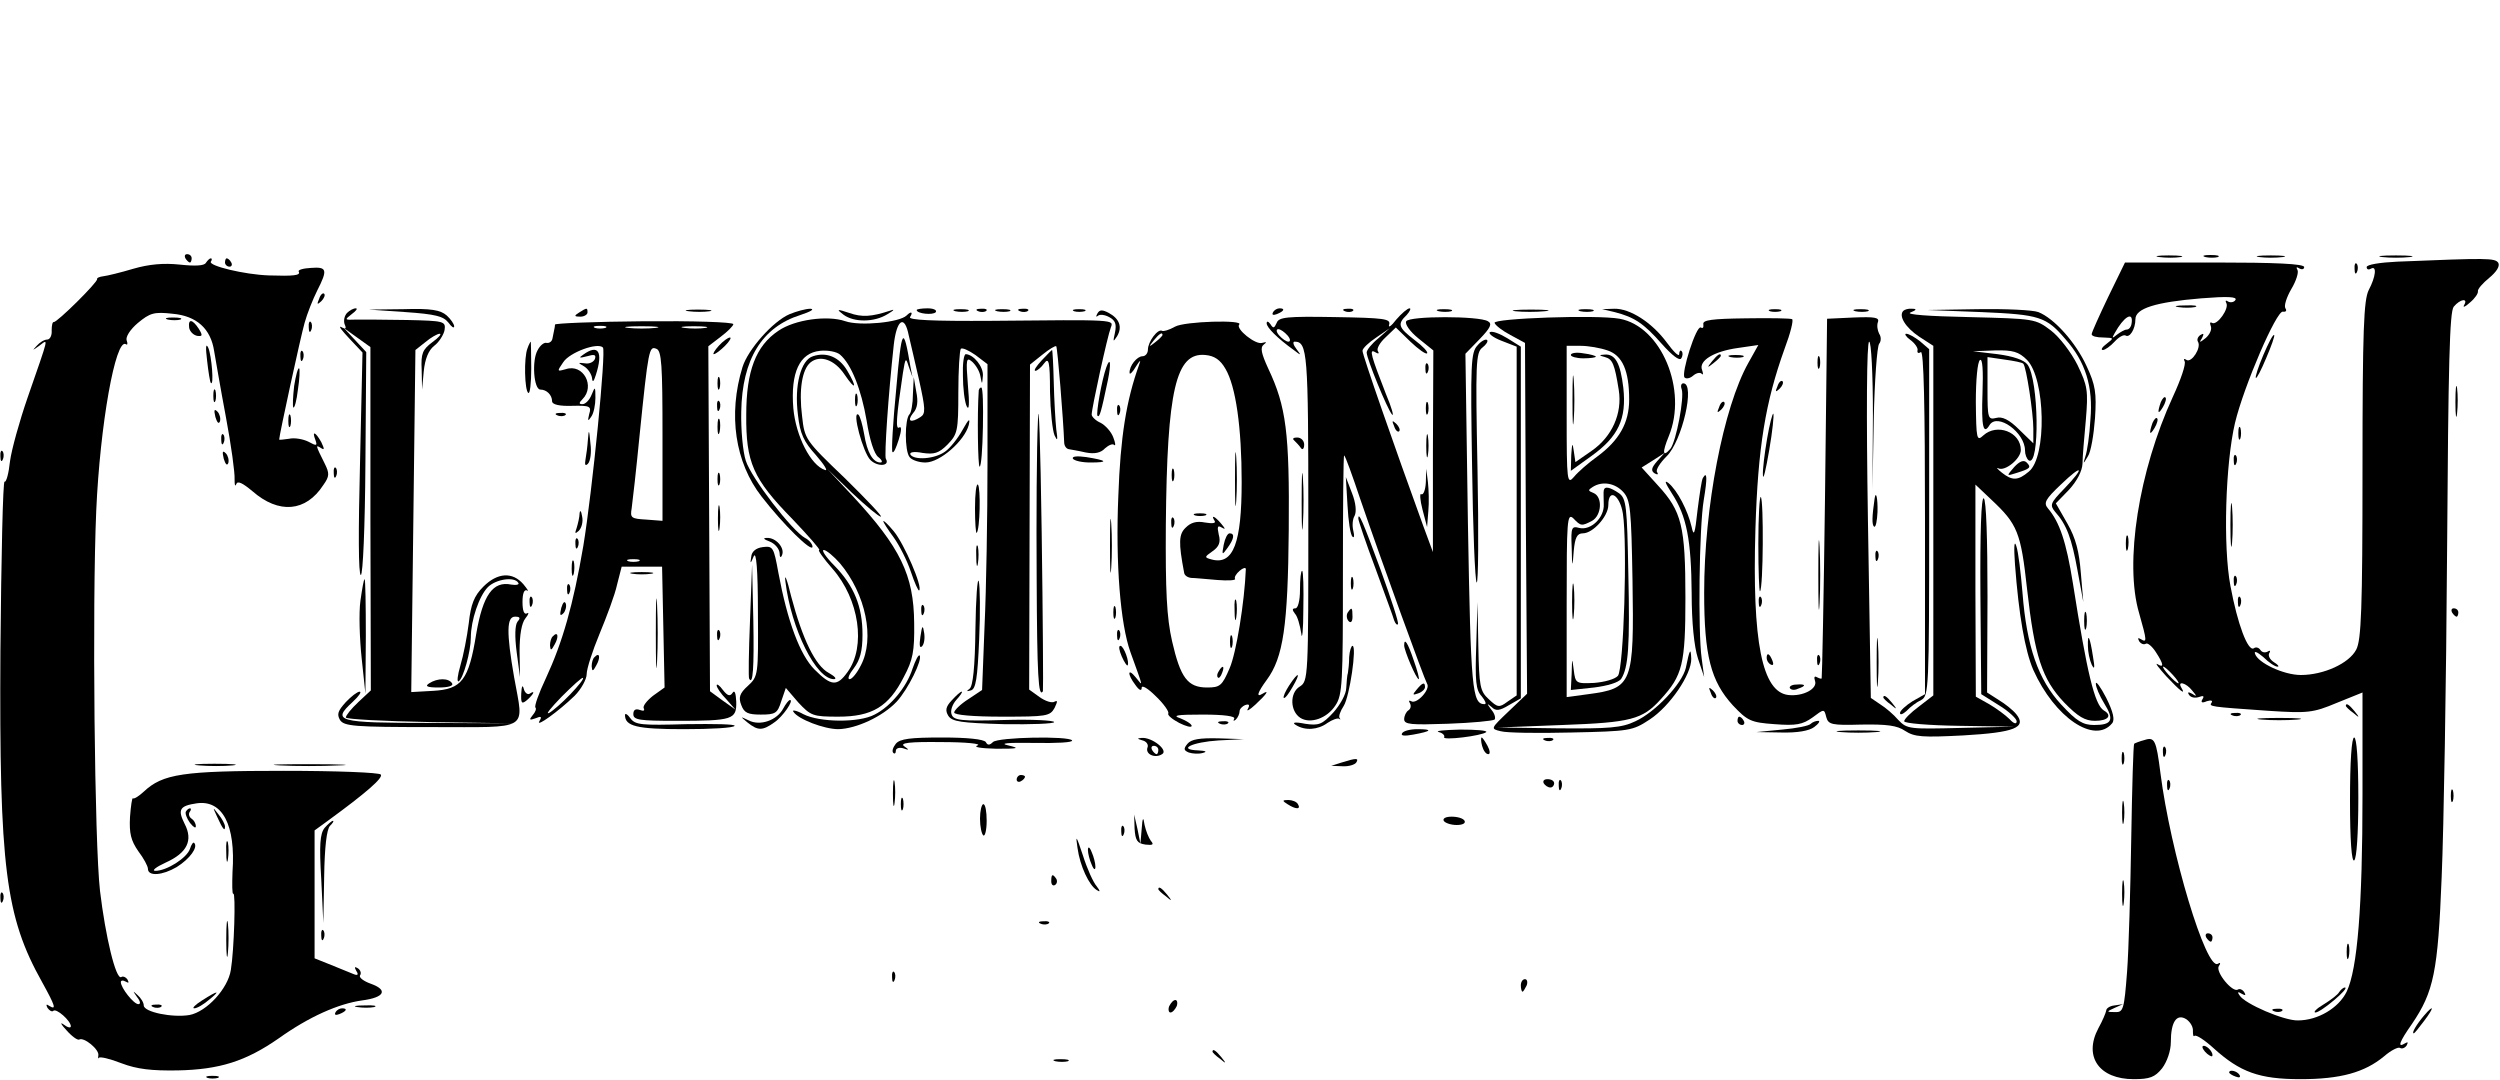
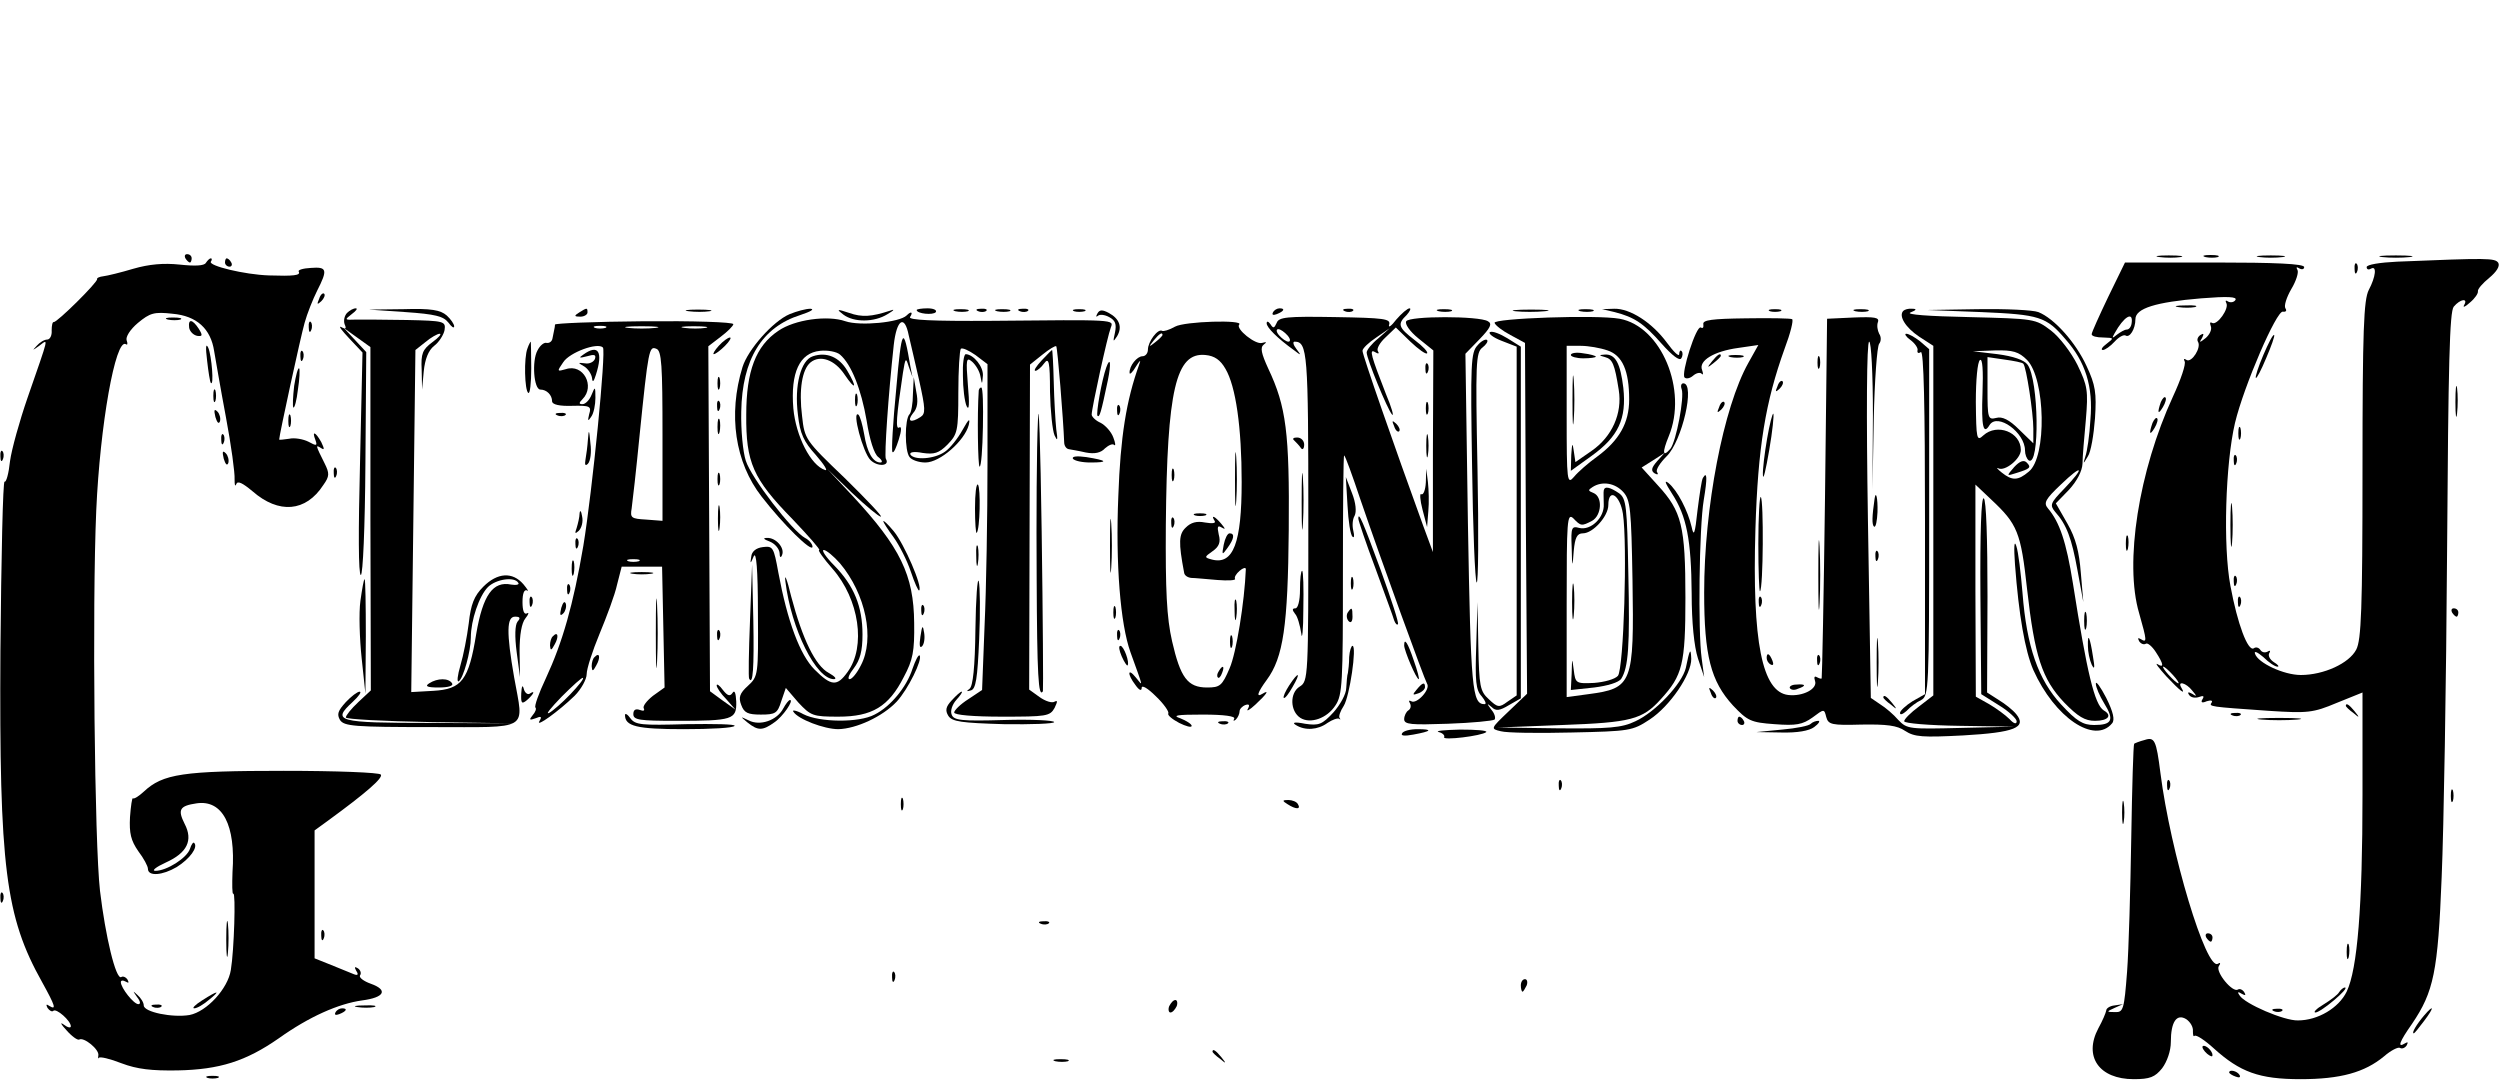
<svg xmlns="http://www.w3.org/2000/svg" version="1.0" width="600pt" height="259pt" viewBox="0 0 600 259" preserveAspectRatio="xMidYMid meet">
  <g transform="translate(0,259) scale(0.1,-0.1)" fill="#000000" stroke="none">
    <path d="M445 1970 c3 -5 8 -10 11 -10 2 0 4 5 4 10 0 6 -5 10 -11 10 -5 0 -7 -4 -4 -10z" />
    <path d="M5183 1973 c15 -2 37 -2 50 0 12 2 0 4 -28 4 -27 0 -38 -2 -22 -4z" />
    <path d="M5293 1973 c9 -2 23 -2 30 0 6 3 -1 5 -18 5 -16 0 -22 -2 -12 -5z" />
    <path d="M5423 1973 c15 -2 39 -2 55 0 15 2 2 4 -28 4 -30 0 -43 -2 -27 -4z" />
    <path d="M5718 1973 c17 -2 47 -2 65 0 17 2 3 4 -33 4 -36 0 -50 -2 -32 -4z" />
    <path d="M494 1959 c-4 -7 -26 -8 -63 -4 -38 4 -73 1 -111 -10 -30 -9 -63 -17 -72 -18 -9 -1 -16 -4 -15 -7 2 -7 -96 -104 -104 -103 -3 1 -5 -8 -5 -20 1 -12 -4 -22 -11 -22 -7 0 -18 -7 -25 -15 -11 -12 -11 -12 6 0 23 17 25 28 -28 -125 -19 -55 -38 -123 -42 -152 -3 -29 -9 -51 -13 -49 -4 3 -8 -181 -10 -407 -3 -518 12 -637 100 -794 32 -58 35 -68 17 -57 -7 5 -8 3 -4 -5 5 -7 11 -10 14 -7 7 7 42 -24 42 -37 0 -5 -8 -3 -17 4 -10 7 -7 1 6 -13 13 -15 27 -25 31 -23 11 7 49 -24 46 -38 -1 -6 -1 -9 1 -6 2 4 27 -2 55 -13 37 -14 72 -18 134 -17 101 2 164 22 243 77 73 52 143 83 200 91 54 7 63 25 21 40 -17 6 -29 15 -26 20 4 5 1 13 -5 17 -8 5 -9 3 -4 -6 6 -9 4 -12 -6 -8 -8 3 -32 13 -54 22 l-40 16 0 154 0 153 33 24 c89 65 132 102 126 110 -3 5 -107 9 -233 9 -242 0 -290 -7 -336 -50 -12 -11 -23 -18 -26 -16 -2 2 -5 -18 -7 -45 -2 -39 2 -56 20 -82 13 -17 23 -36 23 -42 0 -19 35 -16 69 4 32 20 52 48 42 58 -2 3 -7 -4 -10 -14 -7 -22 -56 -53 -83 -53 -10 0 1 9 25 20 51 23 66 53 45 93 -17 34 -12 43 29 49 62 9 94 -52 86 -165 -1 -30 -1 -54 2 -52 6 4 2 -135 -6 -183 -7 -45 -58 -100 -99 -108 -41 -7 -110 7 -110 23 0 7 -7 18 -15 25 -12 11 -12 11 -1 -5 8 -10 9 -17 3 -17 -11 0 -42 39 -42 53 0 4 5 5 12 1 7 -4 8 -3 4 5 -4 6 -11 9 -15 6 -13 -7 -38 98 -51 207 -13 113 -19 682 -9 913 9 204 46 414 71 399 4 -3 5 1 2 9 -3 8 8 26 27 42 29 24 39 27 83 22 58 -5 92 -36 100 -90 3 -17 15 -88 28 -157 13 -69 22 -136 21 -150 0 -14 1 -19 4 -12 3 9 15 3 39 -17 63 -55 128 -50 170 15 15 21 15 28 3 52 -22 44 -22 45 -9 37 9 -6 9 -3 1 14 -14 25 -23 28 -14 5 5 -14 3 -15 -17 -4 -12 6 -33 10 -46 7 -13 -2 -24 -3 -24 -2 0 10 52 249 61 280 6 22 20 57 30 77 26 51 24 58 -15 55 -19 -1 -32 -5 -29 -9 5 -9 -12 -11 -72 -9 -58 2 -145 23 -139 33 3 4 3 8 0 8 -3 0 -8 -5 -12 -11z" />
    <path d="M540 1960 c0 -5 5 -10 11 -10 5 0 7 5 4 10 -3 6 -8 10 -11 10 -2 0 -4 -4 -4 -10z" />
    <path d="M5753 1962 c-41 -2 -73 -7 -73 -13 0 -6 5 -7 10 -4 15 9 12 -19 -5 -51 -12 -24 -15 -94 -15 -432 0 -334 -3 -408 -15 -431 -17 -33 -78 -61 -133 -61 -41 0 -103 29 -110 51 -3 8 6 4 20 -8 13 -13 28 -23 34 -23 5 0 1 5 -9 11 -9 6 -14 15 -11 21 4 6 2 8 -4 4 -6 -3 -13 -2 -17 4 -4 6 -11 8 -16 4 -14 -8 -39 58 -56 150 -18 95 -12 293 11 391 21 88 100 271 115 267 7 -1 10 2 6 8 -4 6 3 27 14 46 12 20 18 40 15 46 -4 7 -2 8 4 4 7 -4 12 -2 12 3 0 8 -70 11 -215 11 l-215 0 -40 -82 c-22 -46 -40 -86 -40 -90 0 -5 12 -8 28 -8 26 -1 26 -1 8 -15 -11 -8 -15 -15 -9 -15 5 0 18 9 28 20 10 11 21 17 26 15 10 -7 24 15 24 39 0 26 49 41 158 50 63 5 87 4 82 -4 -3 -5 -11 -7 -17 -4 -6 4 -8 3 -5 -3 8 -13 -22 -55 -34 -48 -5 3 -6 0 -3 -8 3 -8 -3 -20 -12 -28 -15 -12 -17 -12 -9 0 5 10 4 12 -4 7 -6 -4 -9 -11 -6 -16 9 -14 -15 -51 -27 -44 -6 4 -8 3 -5 -3 4 -6 -9 -44 -28 -85 -82 -178 -117 -399 -81 -520 19 -67 19 -71 4 -62 -7 4 -8 3 -4 -5 4 -6 11 -9 16 -6 4 3 15 -6 24 -20 19 -29 20 -39 4 -29 -7 4 3 -9 21 -29 34 -36 48 -47 36 -27 -10 17 12 11 26 -7 12 -14 12 -16 0 -8 -9 5 -12 4 -7 -3 4 -6 14 -8 23 -5 11 4 14 3 9 -5 -5 -8 -1 -10 10 -5 10 3 15 2 12 -3 -7 -10 -6 -10 137 -20 93 -6 106 -5 163 19 l62 25 0 -245 c0 -268 -12 -419 -38 -473 -19 -39 -69 -69 -117 -69 -33 -1 -128 40 -140 60 -6 8 -4 10 5 4 9 -5 11 -4 6 4 -4 6 -11 9 -15 6 -13 -8 -54 42 -46 56 5 7 4 10 -2 6 -28 -18 -114 268 -138 458 -10 79 -14 87 -38 79 -12 -3 -24 -8 -25 -9 -2 -2 -5 -104 -7 -227 -2 -123 -6 -267 -10 -320 -7 -91 -9 -98 -29 -97 -21 0 -21 1 -1 10 l20 9 -20 -3 c-11 -1 -20 -7 -20 -12 -1 -6 -9 -25 -19 -43 -36 -68 2 -122 85 -122 39 0 51 5 68 26 12 16 21 42 21 63 0 49 14 69 37 55 10 -7 17 -19 16 -29 0 -9 1 -14 4 -11 4 3 24 -10 46 -30 63 -57 109 -74 208 -74 96 0 154 16 201 55 16 14 34 23 38 20 5 -3 12 0 16 6 4 8 3 9 -4 5 -19 -12 -14 3 17 47 52 77 62 124 71 352 5 116 11 467 13 782 3 451 6 575 16 587 16 19 35 21 25 4 -4 -7 2 -5 14 6 12 10 20 22 19 27 -1 5 11 19 27 32 18 15 26 28 22 36 -8 12 -25 12 -243 3z m-637 -147 c-1 -9 -6 -16 -12 -16 -5 0 -15 -6 -23 -12 -12 -10 -13 -9 -6 3 22 40 45 54 41 25z m99 -845 c10 -11 16 -20 13 -20 -3 0 -13 9 -23 20 -10 11 -16 20 -13 20 3 0 13 -9 23 -20z" />
    <path d="M5651 1944 c0 -11 3 -14 6 -6 3 7 2 16 -1 19 -3 4 -6 -2 -5 -13z" />
    <path d="M766 1873 c-6 -14 -5 -15 5 -6 7 7 10 15 7 18 -3 3 -9 -2 -12 -12z" />
    <path d="M5228 1853 c12 -2 30 -2 40 0 9 3 -1 5 -23 4 -22 0 -30 -2 -17 -4z" />
    <path d="M833 1839 c-6 -6 -9 -18 -6 -27 5 -11 3 -13 -8 -7 -8 4 1 -8 19 -27 l32 -34 -6 -267 c-4 -159 -4 -267 2 -267 5 0 10 114 11 268 l2 267 -27 29 -27 29 32 -23 32 -23 0 -412 1 -412 -30 -28 c-17 -16 -30 -32 -30 -37 0 -4 91 -9 203 -11 l202 -3 -204 1 c-222 0 -235 4 -185 50 15 14 23 25 17 25 -5 0 -20 -11 -33 -25 -19 -21 -22 -29 -14 -43 10 -15 34 -17 219 -17 241 0 222 -11 199 119 -19 109 -18 146 2 146 12 0 14 -3 6 -12 -6 -8 -7 -35 -2 -73 l8 -60 -1 62 c0 40 5 68 14 79 8 10 9 15 4 12 -7 -4 -11 6 -11 27 0 21 4 31 11 28 5 -4 1 3 -9 15 -26 30 -62 28 -96 -6 -22 -22 -30 -42 -35 -88 -4 -32 -13 -78 -20 -101 -7 -24 -9 -41 -4 -38 11 7 29 72 29 105 0 41 20 100 41 121 19 19 64 26 73 10 3 -4 -5 -6 -17 -4 -44 9 -68 -25 -84 -118 -18 -112 -35 -133 -103 -137 l-53 -3 5 410 5 411 24 19 c13 11 29 20 34 20 6 0 -2 -9 -17 -20 -24 -18 -28 -27 -26 -67 l1 -47 4 44 c3 29 11 50 25 61 12 9 23 27 25 38 3 21 -1 22 -90 24 -50 1 -105 1 -122 1 -28 -1 -29 -1 -11 13 11 8 15 14 10 14 -6 0 -15 -5 -21 -11z" />
    <path d="M973 1841 c72 -5 91 -10 103 -25 8 -11 14 -15 14 -9 0 5 -8 17 -18 26 -15 13 -37 17 -103 15 l-84 -1 88 -6z" />
    <path d="M1390 1840 c-13 -8 -12 -10 3 -10 9 0 17 5 17 10 0 12 -1 12 -20 0z" />
    <path d="M1653 1843 c15 -2 37 -2 50 0 12 2 0 4 -28 4 -27 0 -38 -2 -22 -4z" />
    <path d="M1895 1836 c-40 -17 -100 -85 -113 -127 -35 -114 -18 -229 46 -311 51 -66 122 -136 122 -120 0 6 -8 16 -18 21 -31 17 -129 144 -142 185 -7 21 -12 74 -11 118 2 126 50 203 142 232 24 8 35 14 24 15 -11 0 -33 -6 -50 -13z" />
    <path d="M2024 1835 c25 -19 74 -19 106 1 17 10 18 13 5 8 -43 -14 -66 -16 -97 -5 -30 10 -31 9 -14 -4z" />
    <path d="M2200 1846 c0 -9 40 -13 46 -5 3 5 -6 9 -20 9 -14 0 -26 -2 -26 -4z" />
    <path d="M2293 1843 c9 -2 23 -2 30 0 6 3 -1 5 -18 5 -16 0 -22 -2 -12 -5z" />
    <path d="M2348 1843 c7 -3 16 -2 19 1 4 3 -2 6 -13 5 -11 0 -14 -3 -6 -6z" />
    <path d="M2393 1843 c9 -2 23 -2 30 0 6 3 -1 5 -18 5 -16 0 -22 -2 -12 -5z" />
    <path d="M2448 1843 c7 -3 16 -2 19 1 4 3 -2 6 -13 5 -11 0 -14 -3 -6 -6z" />
    <path d="M2578 1843 c6 -2 18 -2 25 0 6 3 1 5 -13 5 -14 0 -19 -2 -12 -5z" />
    <path d="M2634 1838 c-4 -7 -4 -10 1 -6 4 4 16 3 27 -3 15 -8 18 -17 14 -37 -5 -23 -5 -24 5 -9 13 22 6 42 -20 56 -15 8 -22 8 -27 -1z" />
    <path d="M3055 1840 c-3 -6 1 -7 9 -4 18 7 21 14 7 14 -6 0 -13 -4 -16 -10z" />
    <path d="M3228 1843 c7 -3 16 -2 19 1 4 3 -2 6 -13 5 -11 0 -14 -3 -6 -6z" />
    <path d="M3351 1823 c-12 -16 -20 -21 -17 -12 4 14 -12 16 -130 18 -116 2 -135 0 -140 -14 -6 -13 -8 -14 -15 -3 -5 7 -9 8 -9 2 0 -10 26 -36 65 -64 18 -14 19 -14 6 3 -7 9 -9 17 -4 17 31 0 33 -26 33 -420 0 -388 0 -395 -21 -408 -24 -15 -23 -59 2 -75 24 -15 64 -1 84 30 17 25 18 55 18 316 0 158 1 286 3 284 3 -2 20 -49 38 -103 52 -152 154 -433 161 -445 9 -13 -25 -50 -38 -42 -5 3 -7 1 -3 -5 3 -6 2 -13 -4 -17 -5 -3 -10 -13 -10 -21 0 -13 17 -14 105 -11 58 2 108 7 112 10 3 4 0 15 -8 24 -11 15 -11 16 1 6 10 -10 19 -9 42 5 l28 16 0 422 0 422 -32 20 c-18 11 -36 18 -42 15 -5 -3 7 -13 28 -21 l36 -14 0 -419 0 -418 -22 -15 c-20 -15 -24 -14 -45 6 -21 19 -23 31 -25 127 l-2 106 -3 -104 c-3 -86 -1 -107 13 -122 9 -11 12 -19 7 -19 -30 0 -33 35 -40 434 l-6 407 34 35 c26 27 31 37 20 43 -21 13 -188 13 -196 0 -4 -6 8 -24 29 -41 l36 -29 -1 -242 0 -242 -24 65 c-69 190 -145 408 -145 418 0 6 15 20 33 32 l32 22 -27 -24 c-16 -13 -28 -28 -28 -34 0 -15 50 -137 61 -149 5 -5 -1 17 -15 50 -35 90 -41 109 -26 100 8 -5 11 -4 7 2 -4 6 5 21 18 33 l25 24 35 -34 c19 -18 37 -31 40 -28 3 3 -10 17 -30 32 -39 30 -42 38 -19 60 8 9 11 16 7 16 -5 0 -19 -12 -32 -27z m-261 -38 c7 -8 8 -15 2 -15 -5 0 -15 7 -22 15 -7 8 -8 15 -2 15 5 0 15 -7 22 -15z" />
    <path d="M3453 1843 c9 -2 23 -2 30 0 6 3 -1 5 -18 5 -16 0 -22 -2 -12 -5z" />
    <path d="M3637 1843 c18 -2 50 -2 70 0 21 2 7 4 -32 4 -38 0 -55 -2 -38 -4z" />
    <path d="M3793 1843 c9 -2 23 -2 30 0 6 3 -1 5 -18 5 -16 0 -22 -2 -12 -5z" />
    <path d="M3875 1841 c47 -12 70 -27 113 -76 25 -28 43 -42 47 -35 4 6 4 14 1 17 -3 4 -6 0 -6 -7 0 -7 -13 5 -29 27 -36 49 -89 83 -127 82 l-29 -1 30 -7z" />
    <path d="M4248 1843 c6 -2 18 -2 25 0 6 3 1 5 -13 5 -14 0 -19 -2 -12 -5z" />
    <path d="M4453 1843 c9 -2 23 -2 30 0 6 3 -1 5 -18 5 -16 0 -22 -2 -12 -5z" />
    <path d="M4568 1844 c-12 -12 5 -40 38 -62 l34 -22 0 -420 0 -419 -35 -27 c-19 -14 -35 -30 -35 -35 0 -5 60 -10 133 -11 l132 -2 -129 -3 c-123 -3 -129 -3 -150 19 -11 13 -31 30 -44 38 l-22 15 -7 428 c-4 255 -3 427 3 427 5 0 9 -77 9 -177 l-1 -178 3 169 c2 93 8 175 13 181 5 6 5 17 0 24 -4 8 -6 20 -3 28 4 11 -7 13 -58 11 l-64 -3 -5 -430 c-3 -236 -7 -431 -8 -433 -1 -2 -6 0 -12 3 -5 3 -7 0 -4 -9 7 -19 -29 -38 -64 -34 -63 7 -87 127 -79 398 6 197 24 305 70 433 14 37 22 69 18 71 -3 2 -53 3 -111 2 -81 -1 -104 -4 -102 -14 1 -8 -1 -11 -6 -8 -11 6 -48 -111 -39 -120 4 -4 13 -2 20 4 8 7 17 9 21 5 4 -4 4 0 1 9 -9 22 28 45 87 53 l48 7 -24 -43 c-60 -107 -106 -347 -106 -551 0 -152 16 -213 69 -271 35 -37 43 -41 100 -45 52 -4 67 -1 91 16 28 21 28 21 33 1 5 -18 13 -20 84 -18 61 1 86 -2 105 -15 23 -15 42 -16 140 -11 123 7 153 19 127 51 -8 10 -27 25 -42 34 l-28 18 1 230 c0 138 -3 233 -9 236 -6 4 -9 -81 -8 -232 l2 -238 43 -27 c23 -14 42 -32 42 -38 0 -8 -7 -6 -17 5 -10 10 -32 26 -49 36 l-32 18 -1 255 0 254 38 -36 c63 -59 71 -78 86 -215 18 -161 36 -216 89 -272 33 -34 50 -44 74 -44 32 0 42 13 21 25 -22 14 -40 89 -74 305 -16 100 -32 147 -60 180 -11 13 -6 22 31 57 53 51 59 43 8 -10 -33 -34 -35 -39 -22 -55 28 -31 40 -64 54 -141 l14 -76 -6 70 c-4 51 -12 83 -32 118 l-28 49 32 33 c19 21 31 44 32 62 0 15 4 63 8 105 6 71 4 82 -20 132 -15 30 -43 67 -64 83 -37 28 -39 28 -197 32 -96 2 -152 6 -140 11 15 6 16 9 4 9 -9 1 -18 -2 -21 -5z m297 -118 c44 -45 48 -233 4 -268 -26 -22 -40 -22 -65 -2 -10 8 -14 13 -8 10 16 -8 54 23 54 44 0 43 -57 65 -90 35 -16 -15 -17 -9 -18 80 0 53 4 97 10 101 6 4 8 -24 6 -80 -3 -80 2 -101 17 -76 19 30 85 -18 85 -61 0 -10 4 -20 9 -24 27 -16 24 194 -3 230 -8 11 -34 20 -72 25 l-59 7 53 2 c43 1 57 -3 77 -23z m-9 -9 c7 -7 24 -118 24 -156 l0 -35 -34 33 c-24 24 -41 32 -55 28 -20 -5 -21 -1 -21 70 l0 76 41 -6 c22 -3 43 -7 45 -10z" />
    <path d="M4834 1469 c-19 -22 -19 -22 6 -14 32 10 36 13 24 25 -7 7 -17 3 -30 -11z" />
    <path d="M4755 1841 c140 -6 156 -11 202 -65 48 -54 67 -114 60 -193 -2 -38 -8 -77 -12 -88 -6 -20 -6 -20 6 0 7 10 14 51 17 91 4 61 1 80 -20 125 -26 57 -78 115 -116 130 -13 5 -78 8 -145 7 l-122 -2 130 -5z" />
    <path d="M2176 1833 c-17 -17 -112 -26 -147 -14 -43 15 -122 4 -161 -23 -54 -36 -77 -97 -77 -201 -1 -115 16 -154 111 -251 39 -41 68 -74 64 -74 -4 0 10 -20 32 -45 64 -73 81 -187 36 -248 -25 -35 -39 -34 -79 6 -35 35 -65 115 -87 233 -11 61 -13 64 -37 61 -17 -2 -27 -11 -28 -23 -3 -18 -2 -18 6 1 6 13 10 -32 10 -134 1 -151 1 -154 -24 -177 -20 -18 -23 -28 -16 -46 7 -19 16 -23 47 -23 35 0 40 3 49 32 l11 32 30 -35 c30 -32 35 -34 96 -34 81 0 121 24 157 95 22 41 26 62 25 130 -1 115 -33 181 -148 305 l-61 65 60 -58 c33 -31 64 -57 69 -57 5 0 -35 42 -87 93 -94 90 -96 93 -102 148 -8 64 0 112 20 129 23 19 58 7 82 -29 27 -40 31 -32 6 10 -19 32 -49 45 -82 34 -29 -9 -45 -70 -36 -140 5 -46 14 -65 43 -97 20 -23 30 -39 22 -36 -34 11 -70 81 -76 148 -7 86 15 133 64 138 18 2 40 -2 48 -9 27 -23 51 -83 64 -159 7 -45 18 -80 28 -87 9 -7 11 -13 5 -13 -18 0 -32 24 -39 68 -4 23 -10 44 -14 47 -16 10 11 -91 29 -109 17 -17 48 -15 37 3 -4 7 6 154 19 273 7 62 26 74 36 23 4 -16 15 -65 25 -108 15 -68 16 -80 3 -88 -23 -15 -33 -10 -18 9 11 12 13 28 8 52 l-6 35 -2 -41 c0 -22 -4 -44 -8 -48 -12 -11 -12 -89 0 -103 5 -7 22 -13 38 -13 35 0 94 52 104 90 4 18 0 15 -15 -12 -11 -20 -30 -44 -42 -52 -25 -18 -74 -21 -83 -7 -3 6 9 8 29 4 28 -4 39 -1 60 20 24 25 26 32 26 125 0 54 3 101 6 105 4 3 19 -4 35 -15 l29 -22 0 -235 c0 -130 -3 -306 -7 -392 l-6 -155 -33 -22 c-19 -12 -34 -27 -34 -32 0 -6 46 -10 115 -10 106 0 115 1 126 21 7 15 8 19 0 15 -6 -4 -22 1 -36 11 l-25 18 1 390 1 390 30 24 c16 13 31 22 33 20 3 -3 17 -176 19 -230 0 -9 5 -16 11 -17 5 -1 24 -4 41 -8 21 -4 36 -1 46 10 9 8 19 12 22 8 4 -3 3 5 -2 18 -5 14 -19 29 -30 35 -12 5 -22 15 -22 20 0 15 38 189 46 209 7 19 13 19 -285 16 -144 -1 -201 2 -197 9 8 12 3 15 -8 4z m-160 -595 c62 -74 84 -181 50 -245 -9 -18 -21 -33 -27 -33 -6 0 -1 12 10 26 15 20 21 41 21 81 0 67 -20 117 -68 166 -20 20 -31 37 -25 37 6 0 24 -15 39 -32z" />
    <path d="M403 1823 c9 -2 23 -2 30 0 6 3 -1 5 -18 5 -16 0 -22 -2 -12 -5z" />
    <path d="M3587 1815 c2 -6 19 -19 38 -29 l35 -19 2 -421 3 -421 -44 -42 c-44 -42 -44 -42 -19 -48 14 -4 90 -5 170 -3 139 3 146 4 187 31 49 32 101 109 100 146 -1 28 -4 23 -13 -22 -9 -38 -73 -106 -121 -128 -33 -16 -64 -18 -185 -17 l-145 2 155 6 c164 6 192 13 236 62 52 57 59 83 59 243 0 173 -9 208 -66 270 l-39 43 27 17 28 18 -18 -20 c-14 -16 -15 -23 -6 -29 7 -4 10 -3 6 3 -4 5 7 22 23 38 37 36 69 175 40 175 -5 0 -7 -6 -4 -14 7 -19 -13 -125 -27 -143 -19 -22 -20 -9 -4 30 46 111 -18 264 -118 282 -55 10 -305 1 -300 -10z m271 -66 c36 -12 52 -49 52 -118 0 -56 -24 -98 -77 -137 -21 -15 -46 -37 -55 -48 -17 -20 -18 -13 -18 147 l0 167 34 0 c18 0 47 -5 64 -11z m38 -340 c17 -19 19 -41 22 -211 4 -249 0 -260 -106 -274 l-52 -7 0 222 c0 202 1 221 16 207 18 -19 20 -19 45 -6 23 13 26 58 3 67 -13 5 -13 7 -2 14 23 15 54 10 74 -12z" />
    <path d="M3770 1738 c0 -4 14 -8 30 -8 17 0 30 2 30 4 0 2 -13 6 -30 8 -16 3 -30 1 -30 -4z" />
    <path d="M3852 1733 c18 -5 23 -16 33 -79 9 -56 -16 -112 -65 -146 l-39 -27 -4 27 c-3 21 -4 19 -6 -10 l-1 -38 50 36 c64 46 84 89 76 163 -7 59 -19 82 -45 80 -14 -1 -14 -2 1 -6z" />
    <path d="M3774 1630 c0 -52 1 -74 3 -47 2 26 2 68 0 95 -2 26 -3 4 -3 -48z" />
    <path d="M3849 1413 c-1 -5 0 -19 0 -33 2 -32 -31 -64 -59 -57 -18 5 -20 1 -18 -46 1 -51 2 -51 5 -9 3 32 8 42 22 42 24 0 61 41 61 68 0 42 28 24 35 -21 11 -73 2 -372 -12 -389 -7 -8 -32 -15 -57 -17 -44 -2 -45 -1 -49 31 -4 31 -4 30 -5 -8 l-2 -40 56 6 c32 4 59 12 65 21 17 27 21 78 17 253 -3 162 -5 179 -22 192 -22 15 -35 18 -37 7z" />
    <path d="M3773 1145 c0 -38 2 -53 4 -32 2 20 2 52 0 70 -2 17 -4 1 -4 -38z" />
    <path d="M454 1803 c2 -9 10 -17 19 -19 13 -2 14 1 4 17 -15 23 -26 25 -23 2z" />
    <path d="M741 1804 c0 -11 3 -14 6 -6 3 7 2 16 -1 19 -3 4 -6 -2 -5 -13z" />
    <path d="M1332 1811 c0 -3 -1 -9 -2 -13 -1 -5 -3 -14 -4 -20 -1 -7 -7 -12 -14 -11 -6 2 -16 -6 -22 -18 -14 -25 -9 -94 7 -94 15 0 28 -13 28 -28 0 -8 18 -12 48 -11 43 1 47 -1 41 -20 -4 -17 -3 -18 5 -6 6 8 10 29 10 45 0 28 -1 28 -9 8 -5 -13 -15 -23 -22 -23 -9 0 -9 3 0 12 31 31 2 86 -40 72 -21 -6 -22 -6 -6 17 15 23 82 48 95 35 8 -8 -25 -342 -47 -476 -24 -141 -50 -232 -90 -318 -17 -36 -28 -67 -25 -70 3 -3 0 -11 -7 -19 -9 -11 -7 -12 7 -7 14 6 16 4 10 -6 -12 -19 47 24 84 60 16 16 29 40 29 52 0 13 14 56 31 97 17 41 37 94 42 118 l11 43 49 0 48 0 3 -145 3 -145 -28 -20 c-15 -12 -25 -25 -22 -30 3 -6 -1 -7 -9 -4 -11 4 -16 0 -16 -10 0 -14 15 -16 103 -16 136 0 145 3 144 46 -1 21 -4 29 -9 21 -6 -9 -12 -7 -23 7 -8 11 -15 16 -15 11 0 -5 10 -20 23 -33 l22 -25 -31 22 -30 22 -2 414 -2 414 30 23 c16 12 30 26 30 30 0 5 -97 8 -215 7 -118 -1 -214 -5 -213 -8z m121 -8 c-7 -2 -19 -2 -25 0 -7 3 -2 5 12 5 14 0 19 -2 13 -5z m120 0 c-18 -2 -48 -2 -65 0 -18 2 -4 4 32 4 36 0 50 -2 33 -4z m120 0 c-13 -2 -35 -2 -50 0 -16 2 -5 4 22 4 28 0 40 -2 28 -4z m-103 -259 l0 -204 -39 3 c-36 2 -39 4 -35 27 2 14 11 93 19 175 21 207 23 215 40 208 13 -4 15 -39 15 -209z m-57 -301 c-7 -2 -19 -2 -25 0 -7 3 -2 5 12 5 14 0 19 -2 13 -5z m-164 -319 c-19 -20 -42 -40 -51 -45 -10 -5 4 12 30 39 26 26 49 47 51 45 3 -2 -11 -19 -30 -39z" />
    <path d="M2820 1806 c-14 -8 -28 -12 -31 -10 -10 6 -34 -26 -34 -45 0 -9 -6 -16 -13 -16 -13 0 -32 -23 -31 -40 0 -5 7 1 15 15 10 16 13 18 8 5 -31 -86 -45 -174 -50 -315 -7 -163 5 -308 29 -375 32 -89 31 -83 13 -61 -20 25 -21 8 -1 -18 9 -13 15 -15 15 -7 0 8 15 -1 34 -20 19 -18 32 -37 30 -41 -3 -4 9 -14 26 -23 16 -8 30 -12 30 -7 0 4 -12 12 -27 18 -21 7 -9 9 54 9 51 0 79 -4 75 -10 -3 -6 -1 -6 4 -2 5 5 9 14 9 20 0 5 6 12 14 15 9 3 11 0 6 -9 -5 -8 4 -3 18 10 27 25 35 37 17 26 -16 -10 -12 3 10 33 40 54 51 130 53 360 2 233 -6 296 -49 387 -17 37 -20 51 -11 58 8 6 7 7 -4 4 -16 -5 -64 34 -55 44 13 12 -131 8 -154 -5z m-30 -20 c0 -2 -8 -10 -17 -17 -16 -13 -17 -12 -4 4 13 16 21 21 21 13z m151 -81 c25 -42 39 -141 39 -272 0 -146 -20 -199 -71 -186 -19 5 -19 6 1 20 16 11 20 22 15 40 -4 19 -3 23 7 17 10 -6 9 -3 -1 9 -15 18 -26 23 -16 7 4 -6 -5 -7 -23 -4 -20 4 -34 0 -46 -12 -17 -16 -18 -35 -4 -109 1 -6 8 -11 17 -12 9 0 37 -3 63 -5 25 -2 45 -1 42 3 -2 4 3 12 11 19 8 7 15 9 15 4 -3 -78 -23 -202 -39 -238 -18 -42 -23 -46 -54 -46 -47 0 -64 24 -84 111 -13 57 -16 121 -15 279 3 325 24 415 95 408 22 -2 36 -12 48 -33z" />
    <path d="M2964 1440 c0 -58 1 -81 3 -52 2 28 2 76 0 105 -2 28 -3 5 -3 -53z" />
    <path d="M2812 1450 c0 -14 2 -19 5 -12 2 6 2 18 0 25 -3 6 -5 1 -5 -13z" />
    <path d="M2868 1353 c6 -2 18 -2 25 0 6 3 1 5 -13 5 -14 0 -19 -2 -12 -5z" />
    <path d="M2811 1334 c0 -11 3 -14 6 -6 3 7 2 16 -1 19 -3 4 -6 -2 -5 -13z" />
    <path d="M2937 1283 c-5 -26 -4 -26 9 -8 16 22 18 35 5 35 -5 0 -11 -12 -14 -27z" />
    <path d="M2963 1125 c0 -22 2 -30 4 -17 2 12 2 30 0 40 -3 9 -5 -1 -4 -23z" />
    <path d="M2952 1050 c0 -14 2 -19 5 -12 2 6 2 18 0 25 -3 6 -5 1 -5 -13z" />
    <path d="M2925 979 c-4 -6 -5 -12 -2 -15 2 -3 7 2 10 11 7 17 1 20 -8 4z" />
    <path d="M2151 1657 c-8 -81 -12 -150 -9 -152 3 -3 9 11 15 30 7 22 7 33 1 29 -9 -6 -7 25 9 131 6 37 7 38 14 15 l9 -25 -5 25 c-17 101 -21 95 -34 -53z" />
    <path d="M4585 1774 c11 -8 19 -20 17 -25 -1 -6 2 -8 8 -4 7 4 10 -128 10 -407 l0 -414 -30 -17 c-16 -10 -30 -23 -30 -28 0 -6 7 -3 16 5 8 9 24 21 35 26 18 10 19 27 19 426 l0 416 -22 19 c-13 10 -27 18 -33 18 -5 0 -1 -7 10 -15z" />
    <path d="M5432 1738 c-12 -28 -20 -53 -18 -55 2 -2 13 19 25 48 12 28 21 53 19 55 -3 2 -14 -20 -26 -48z" />
    <path d="M1725 1760 c-10 -11 -15 -20 -12 -20 4 0 16 9 27 20 11 11 16 20 12 20 -5 0 -17 -9 -27 -20z" />
    <path d="M3546 1761 c-16 -17 -17 -44 -13 -290 2 -149 7 -275 11 -279 4 -4 5 119 2 272 -5 257 -4 280 12 292 9 7 14 15 11 18 -3 3 -14 -2 -23 -13z" />
    <path d="M497 1725 c3 -27 7 -52 9 -54 8 -9 2 65 -6 84 -6 13 -7 2 -3 -30z" />
    <path d="M1266 1754 c-9 -22 -7 -102 2 -107 4 -3 7 24 7 59 0 35 -1 64 -1 64 -1 0 -5 -7 -8 -16z" />
    <path d="M721 1734 c0 -11 3 -14 6 -6 3 7 2 16 -1 19 -3 4 -6 -2 -5 -13z" />
    <path d="M1400 1739 c-12 -8 -10 -9 9 -4 17 5 22 4 19 -6 -3 -8 -14 -13 -24 -11 -18 2 -18 2 -1 -8 9 -6 17 -19 18 -28 1 -11 4 -8 9 8 18 56 6 75 -30 49z" />
    <path d="M2500 1725 c-13 -14 -20 -25 -15 -25 4 0 14 8 21 18 11 15 14 5 14 -68 1 -47 6 -94 11 -105 7 -15 8 -12 4 15 -2 19 -5 70 -6 113 -1 42 -3 77 -4 77 -1 0 -12 -11 -25 -25z" />
    <path d="M2311 1688 c0 -29 4 -62 9 -73 6 -12 7 6 3 50 -5 63 -4 69 10 57 9 -8 18 -23 20 -35 4 -21 4 -21 6 2 1 21 -22 50 -41 51 -5 0 -8 -24 -7 -52z" />
    <path d="M4109 1723 c-13 -16 -12 -17 4 -4 9 7 17 15 17 17 0 8 -8 3 -21 -13z" />
    <path d="M4153 1733 c9 -2 23 -2 30 0 6 3 -1 5 -18 5 -16 0 -22 -2 -12 -5z" />
    <path d="M4362 1720 c0 -14 2 -19 5 -12 2 6 2 18 0 25 -3 6 -5 1 -5 -13z" />
    <path d="M2655 1708 c-11 -31 -25 -111 -21 -116 5 -4 8 5 25 86 8 39 6 58 -4 30z" />
    <path d="M3421 1704 c0 -11 3 -14 6 -6 3 7 2 16 -1 19 -3 4 -6 -2 -5 -13z" />
    <path d="M706 1664 c-3 -26 -4 -49 -2 -52 3 -2 8 17 11 43 4 25 5 48 3 51 -3 2 -8 -17 -12 -42z" />
    <path d="M1722 1670 c0 -14 2 -19 5 -12 2 6 2 18 0 25 -3 6 -5 1 -5 -13z" />
    <path d="M2491 1580 c-3 -63 -4 -234 -3 -379 1 -231 4 -287 15 -270 1 2 0 175 -3 384 -3 209 -7 328 -9 265z" />
    <path d="M4266 1663 c-6 -14 -5 -15 5 -6 7 7 10 15 7 18 -3 3 -9 -2 -12 -12z" />
    <path d="M5893 1625 c0 -33 2 -45 4 -27 2 18 2 45 0 60 -2 15 -4 0 -4 -33z" />
    <path d="M512 1640 c0 -14 2 -19 5 -12 2 6 2 18 0 25 -3 6 -5 1 -5 -13z" />
    <path d="M2349 1653 c-4 -59 -2 -183 2 -183 4 0 7 43 8 95 1 52 0 95 -4 95 -3 0 -5 -3 -6 -7z" />
    <path d="M2052 1630 c0 -14 2 -19 5 -12 2 6 2 18 0 25 -3 6 -5 1 -5 -13z" />
    <path d="M5186 1625 c-9 -26 -7 -32 5 -12 6 10 9 21 6 23 -2 3 -7 -2 -11 -11z" />
    <path d="M1721 1614 c0 -11 3 -14 6 -6 3 7 2 16 -1 19 -3 4 -6 -2 -5 -13z" />
    <path d="M3422 1610 c0 -14 2 -19 5 -12 2 6 2 18 0 25 -3 6 -5 1 -5 -13z" />
    <path d="M4126 1613 c-6 -14 -5 -15 5 -6 7 7 10 15 7 18 -3 3 -9 -2 -12 -12z" />
    <path d="M2681 1604 c0 -11 3 -14 6 -6 3 7 2 16 -1 19 -3 4 -6 -2 -5 -13z" />
    <path d="M517 1589 c4 -13 8 -18 11 -10 2 7 -1 18 -6 23 -8 8 -9 4 -5 -13z" />
    <path d="M692 1580 c0 -14 2 -19 5 -12 2 6 2 18 0 25 -3 6 -5 1 -5 -13z" />
    <path d="M1338 1593 c7 -3 16 -2 19 1 4 3 -2 6 -13 5 -11 0 -14 -3 -6 -6z" />
    <path d="M4241 1537 c-6 -35 -11 -75 -10 -88 1 -13 7 14 15 60 8 46 12 86 10 88 -2 2 -9 -25 -15 -60z" />
    <path d="M1722 1565 c0 -16 2 -22 5 -12 2 9 2 23 0 30 -3 6 -5 -1 -5 -18z" />
    <path d="M5166 1575 c-9 -26 -7 -32 5 -12 6 10 9 21 6 23 -2 3 -7 -2 -11 -11z" />
    <path d="M3346 1567 c3 -10 9 -15 12 -12 3 3 0 11 -7 18 -10 9 -11 8 -5 -6z" />
    <path d="M5372 1550 c0 -14 2 -19 5 -12 2 6 2 18 0 25 -3 6 -5 1 -5 -13z" />
    <path d="M1411 1535 c-1 -16 -4 -38 -6 -49 -2 -12 0 -15 6 -9 6 6 9 28 6 49 -3 34 -4 35 -6 9z" />
    <path d="M3423 1520 c0 -25 2 -35 4 -22 2 12 2 32 0 45 -2 12 -4 2 -4 -23z" />
    <path d="M531 1534 c0 -11 3 -14 6 -6 3 7 2 16 -1 19 -3 4 -6 -2 -5 -13z" />
    <path d="M3106 1533 c5 -5 12 -12 16 -18 4 -6 8 -2 8 8 0 9 -7 17 -17 17 -9 0 -12 -3 -7 -7z" />
    <path d="M1 1494 c0 -11 3 -14 6 -6 3 7 2 16 -1 19 -3 4 -6 -2 -5 -13z" />
    <path d="M537 1489 c4 -13 8 -18 11 -10 2 7 -1 18 -6 23 -8 8 -9 4 -5 -13z" />
    <path d="M2575 1489 c4 -5 22 -9 42 -9 45 0 40 5 -10 13 -22 3 -35 2 -32 -4z" />
    <path d="M5361 1484 c0 -11 3 -14 6 -6 3 7 2 16 -1 19 -3 4 -6 -2 -5 -13z" />
    <path d="M3124 1385 c0 -60 1 -84 3 -52 2 32 2 81 0 110 -2 29 -3 3 -3 -58z" />
    <path d="M801 1454 c0 -11 3 -14 6 -6 3 7 2 16 -1 19 -3 4 -6 -2 -5 -13z" />
    <path d="M1722 1440 c0 -14 2 -19 5 -12 2 6 2 18 0 25 -3 6 -5 1 -5 -13z" />
    <path d="M3422 1432 c-1 -18 -6 -31 -11 -28 -4 3 -3 -14 3 -37 l11 -42 3 38 c2 21 1 52 -1 70 l-4 32 -1 -33z" />
    <path d="M4087 1443 c-3 -4 -8 -39 -13 -78 -6 -57 -9 -64 -14 -40 -9 39 -34 88 -56 106 -11 8 -7 -1 9 -26 35 -54 46 -110 47 -240 0 -69 6 -127 15 -155 l15 -45 -6 45 c-9 64 -6 315 5 380 9 54 8 70 -2 53z" />
    <path d="M3234 1377 c2 -38 7 -71 12 -75 4 -4 5 2 2 14 -3 12 -2 28 3 36 5 10 3 31 -6 54 l-15 39 4 -68z" />
    <path d="M2340 1370 c0 -35 2 -61 4 -59 8 8 10 108 3 116 -4 3 -7 -22 -7 -57z" />
    <path d="M5353 1330 c0 -47 2 -66 4 -42 2 23 2 61 0 85 -2 23 -4 4 -4 -43z" />
    <path d="M4220 1285 c0 -65 2 -116 4 -114 8 7 9 219 2 226 -3 4 -6 -47 -6 -112z" />
    <path d="M4499 1393 c-6 -42 -7 -63 -1 -67 4 -2 7 14 8 35 1 34 -4 53 -7 32z" />
    <path d="M1723 1345 c0 -27 2 -38 4 -22 2 15 2 37 0 50 -2 12 -4 0 -4 -28z" />
    <path d="M2664 1280 c0 -58 1 -81 3 -52 2 28 2 76 0 105 -2 28 -3 5 -3 -53z" />
    <path d="M1391 1358 c0 -9 -4 -25 -7 -35 -5 -14 -4 -15 5 -7 7 7 11 22 8 35 -2 13 -5 16 -6 7z" />
    <path d="M3260 1345 c0 -4 18 -58 41 -119 22 -61 43 -117 45 -125 3 -8 7 -12 9 -9 3 2 -16 60 -41 129 -43 117 -54 143 -54 124z" />
    <path d="M2120 1339 c0 -3 11 -20 25 -39 13 -18 32 -55 41 -82 9 -27 18 -47 20 -45 9 8 -36 112 -61 142 -14 17 -25 27 -25 24z" />
    <path d="M4364 1210 c0 -74 1 -105 3 -67 2 37 2 97 0 135 -2 37 -3 6 -3 -68z" />
    <path d="M5102 1285 c0 -16 2 -22 5 -12 2 9 2 23 0 30 -3 6 -5 -1 -5 -18z" />
    <path d="M1381 1284 c0 -11 3 -14 6 -6 3 7 2 16 -1 19 -3 4 -6 -2 -5 -13z" />
    <path d="M1848 1290 c12 -5 22 -17 23 -27 0 -11 3 -13 6 -5 7 17 -15 42 -36 41 -11 0 -9 -3 7 -9z" />
    <path d="M4836 1235 c9 -120 24 -207 44 -253 51 -114 147 -179 189 -128 7 8 3 27 -14 61 -14 27 -25 42 -25 34 0 -8 9 -29 20 -47 25 -40 19 -52 -24 -52 -27 0 -42 9 -79 49 -55 59 -83 139 -93 268 -4 48 -10 99 -15 113 -5 15 -6 -3 -3 -45z" />
    <path d="M2343 1255 c0 -22 2 -30 4 -17 2 12 2 30 0 40 -3 9 -5 -1 -4 -23z" />
    <path d="M4501 1254 c0 -11 3 -14 6 -6 3 7 2 16 -1 19 -3 4 -6 -2 -5 -13z" />
    <path d="M1372 1225 c0 -16 2 -22 5 -12 2 9 2 23 0 30 -3 6 -5 -1 -5 -18z" />
    <path d="M1800 1100 c-3 -74 -4 -137 -2 -139 9 -16 12 24 10 140 l-3 134 -5 -135z" />
    <path d="M1885 1194 c14 -114 74 -235 117 -234 7 1 1 7 -13 15 -32 17 -63 81 -90 183 -10 42 -17 59 -14 36z" />
    <path d="M1518 1213 c12 -2 32 -2 45 0 12 2 2 4 -23 4 -25 0 -35 -2 -22 -4z" />
    <path d="M3120 1175 c0 -27 -5 -45 -11 -45 -8 0 -8 -4 -1 -13 6 -6 12 -28 15 -47 2 -19 5 7 5 58 1 50 0 92 -3 92 -3 0 -5 -20 -5 -45z" />
    <path d="M2341 1080 c-1 -91 -6 -137 -14 -143 -8 -6 -8 -7 3 -4 12 3 16 28 20 123 3 65 2 128 -1 139 -3 11 -7 -41 -8 -115z" />
    <path d="M3242 1190 c0 -14 2 -19 5 -12 2 6 2 18 0 25 -3 6 -5 1 -5 -13z" />
    <path d="M5361 1194 c0 -11 3 -14 6 -6 3 7 2 16 -1 19 -3 4 -6 -2 -5 -13z" />
    <path d="M865 1148 c-4 -29 -2 -91 3 -138 l9 -85 1 138 c0 75 -1 137 -3 137 -2 0 -6 -24 -10 -52z" />
    <path d="M1574 1070 c0 -74 1 -105 3 -67 2 37 2 97 0 135 -2 37 -3 6 -3 -68z" />
    <path d="M1361 1174 c0 -11 3 -14 6 -6 3 7 2 16 -1 19 -3 4 -6 -2 -5 -13z" />
    <path d="M1271 1144 c0 -11 3 -14 6 -6 3 7 2 16 -1 19 -3 4 -6 -2 -5 -13z" />
    <path d="M4221 1144 c0 -11 3 -14 6 -6 3 7 2 16 -1 19 -3 4 -6 -2 -5 -13z" />
    <path d="M5371 1144 c0 -11 3 -14 6 -6 3 7 2 16 -1 19 -3 4 -6 -2 -5 -13z" />
    <path d="M1347 1131 c-4 -17 -3 -21 5 -13 5 5 8 16 6 23 -3 8 -7 3 -11 -10z" />
    <path d="M2211 1124 c0 -11 3 -14 6 -6 3 7 2 16 -1 19 -3 4 -6 -2 -5 -13z" />
    <path d="M2672 1120 c0 -14 2 -19 5 -12 2 6 2 18 0 25 -3 6 -5 1 -5 -13z" />
    <path d="M3234 1119 c-3 -6 -2 -15 3 -20 5 -5 9 -1 9 11 0 23 -2 24 -12 9z" />
    <path d="M5002 1100 c0 -19 2 -27 5 -17 2 9 2 25 0 35 -3 9 -5 1 -5 -18z" />
    <path d="M5885 1120 c3 -5 8 -10 11 -10 2 0 4 5 4 10 0 6 -5 10 -11 10 -5 0 -7 -4 -4 -10z" />
    <path d="M2209 1062 c-3 -20 -2 -29 4 -23 5 5 7 19 5 32 -3 20 -5 19 -9 -9z" />
    <path d="M4504 1000 c0 -52 1 -74 3 -47 2 26 2 68 0 95 -2 26 -3 4 -3 -48z" />
    <path d="M1721 1064 c0 -11 3 -14 6 -6 3 7 2 16 -1 19 -3 4 -6 -2 -5 -13z" />
    <path d="M2681 1064 c0 -11 3 -14 6 -6 3 7 2 16 -1 19 -3 4 -6 -2 -5 -13z" />
    <path d="M1327 1063 c-4 -3 -7 -13 -7 -22 1 -13 3 -13 11 2 11 19 8 33 -4 20z" />
    <path d="M5011 1039 c0 -13 4 -33 9 -44 7 -14 8 -8 3 20 -7 46 -13 59 -12 24z" />
    <path d="M3370 1041 c0 -12 29 -81 35 -81 2 0 -3 20 -12 45 -14 42 -23 56 -23 36z" />
    <path d="M2692 1015 c6 -14 13 -24 14 -22 6 6 -9 47 -17 47 -5 0 -3 -11 3 -25z" />
    <path d="M3238 1013 c0 -16 -2 -32 -3 -38 -2 -5 -3 -22 -4 -36 0 -15 -15 -41 -31 -59 -27 -29 -35 -32 -68 -27 -25 5 -32 3 -22 -3 22 -14 53 -12 76 5 12 8 24 12 28 10 3 -3 4 -2 1 2 -3 3 2 17 10 29 14 22 32 144 21 144 -3 0 -7 -12 -8 -27z" />
    <path d="M1427 1013 c-4 -3 -7 -13 -7 -22 1 -13 3 -13 11 2 11 19 8 33 -4 20z" />
    <path d="M2190 985 c-14 -44 -53 -91 -91 -110 -37 -20 -132 -19 -171 1 -16 9 -28 11 -24 6 11 -18 74 -42 108 -42 43 1 106 30 140 66 27 29 63 102 55 111 -3 2 -10 -12 -17 -32z" />
    <path d="M4240 1011 c0 -6 4 -13 10 -16 6 -3 7 1 4 9 -7 18 -14 21 -14 7z" />
    <path d="M4361 1004 c0 -11 3 -14 6 -6 3 7 2 16 -1 19 -3 4 -6 -2 -5 -13z" />
    <path d="M3094 945 c-9 -14 -15 -27 -13 -30 3 -2 12 10 21 26 21 36 15 39 -8 4z" />
    <path d="M1030 950 c-11 -7 -5 -10 23 -10 23 0 36 4 32 10 -8 13 -35 13 -55 0z" />
    <path d="M1251 926 c-1 -24 1 -27 14 -16 16 14 21 25 6 15 -5 -3 -12 3 -14 12 -3 11 -5 6 -6 -11z" />
    <path d="M3400 935 c-11 -13 -10 -14 4 -9 9 3 16 10 16 15 0 13 -6 11 -20 -6z" />
    <path d="M4296 938 c3 -4 11 -5 19 -1 21 7 19 12 -4 10 -11 0 -18 -5 -15 -9z" />
    <path d="M4106 927 c3 -10 9 -15 12 -12 3 3 0 11 -7 18 -10 9 -11 8 -5 -6z" />
    <path d="M2284 909 c-14 -15 -16 -24 -8 -37 9 -14 31 -17 133 -20 66 -1 121 1 121 5 0 4 -54 7 -120 5 -103 -3 -121 -1 -126 13 -4 9 2 25 11 35 10 11 16 20 13 20 -3 0 -13 -9 -24 -21z" />
    <path d="M4520 916 c0 -2 8 -10 18 -17 15 -13 16 -12 3 4 -13 16 -21 21 -21 13z" />
    <path d="M1880 890 c-15 -29 -56 -43 -83 -29 -21 10 -21 10 -3 -5 25 -20 36 -20 64 0 21 14 48 54 38 54 -3 0 -10 -9 -16 -20z" />
    <path d="M5630 896 c0 -2 8 -10 18 -17 15 -13 16 -12 3 4 -13 16 -21 21 -21 13z" />
    <path d="M1500 874 c0 -27 28 -34 141 -34 65 0 120 3 122 8 3 4 -49 5 -116 4 -107 -3 -122 -2 -134 14 -7 10 -13 13 -13 8z" />
    <path d="M5358 873 c7 -3 16 -2 19 1 4 3 -2 6 -13 5 -11 0 -14 -3 -6 -6z" />
    <path d="M4170 860 c0 -5 5 -10 11 -10 5 0 7 5 4 10 -3 6 -8 10 -11 10 -2 0 -4 -4 -4 -10z" />
    <path d="M5428 863 c23 -2 61 -2 85 0 23 2 4 4 -43 4 -47 0 -66 -2 -42 -4z" />
    <path d="M2928 853 c7 -3 16 -2 19 1 4 3 -2 6 -13 5 -11 0 -14 -3 -6 -6z" />
    <path d="M4346 853 c-4 -5 -35 -11 -69 -14 l-62 -6 60 -1 c39 -1 67 4 79 13 11 8 15 15 10 15 -6 0 -14 -3 -18 -7z" />
    <path d="M3365 830 c-4 -6 6 -7 27 -3 44 8 48 13 10 13 -17 0 -34 -4 -37 -10z" />
    <path d="M3453 833 c9 -2 15 -8 13 -12 -6 -9 91 3 101 12 3 4 -25 6 -63 6 -38 -1 -61 -3 -51 -6z" />
-     <path d="M4418 833 c23 -2 61 -2 85 0 23 2 4 4 -43 4 -47 0 -66 -2 -42 -4z" />
-     <path d="M2150 805 c-7 -9 -10 -18 -6 -22 3 -3 6 -1 6 5 0 6 8 9 18 6 14 -5 15 -4 2 5 -11 8 12 11 90 10 58 0 97 -4 86 -8 -11 -4 7 -7 45 -8 53 0 58 1 29 8 -23 5 -3 7 62 6 53 -1 94 1 91 6 -7 11 -178 8 -190 -4 -8 -8 -13 -8 -17 0 -5 7 -45 11 -105 11 -76 0 -101 -3 -111 -15z" />
-     <path d="M2742 813 c9 -2 15 -10 12 -17 -6 -16 18 -27 35 -16 16 9 -24 41 -49 39 -12 -1 -11 -2 2 -6z m38 -23 c0 -5 -2 -10 -4 -10 -3 0 -8 5 -11 10 -3 6 -1 10 4 10 6 0 11 -4 11 -10z" />
-     <path d="M2850 805 c-10 -12 -9 -16 3 -21 9 -3 24 -4 34 -1 11 3 7 5 -11 6 -52 2 -15 20 49 24 l60 3 -61 2 c-44 1 -65 -2 -74 -13z" />
-     <path d="M3557 800 c3 -11 9 -20 15 -20 5 0 4 9 -2 20 -6 11 -12 20 -14 20 -2 0 -2 -9 1 -20z" />
-     <path d="M3708 813 c7 -3 16 -2 19 1 4 3 -2 6 -13 5 -11 0 -14 -3 -6 -6z" />
-     <path d="M5640 669 c0 -97 4 -148 10 -144 6 4 10 65 10 151 0 89 -4 144 -10 144 -6 0 -10 -57 -10 -151z" />
-     <path d="M5191 784 c0 -11 3 -14 6 -6 3 7 2 16 -1 19 -3 4 -6 -2 -5 -13z" />
-     <path d="M5092 770 c0 -14 2 -19 5 -12 2 6 2 18 0 25 -3 6 -5 1 -5 -13z" />
-     <path d="M3220 760 l-25 -8 27 -1 c15 -1 30 4 33 9 7 11 0 11 -35 0z" />
-     <path d="M478 753 c23 -2 59 -2 80 0 20 2 1 4 -43 4 -44 0 -61 -2 -37 -4z" />
-     <path d="M672 753 c37 -2 100 -2 140 0 40 1 10 3 -67 3 -77 0 -110 -1 -73 -3z" />
-     <path d="M2143 685 c0 -27 2 -38 4 -22 2 15 2 37 0 50 -2 12 -4 0 -4 -28z" />
-     <path d="M2440 719 c0 -5 5 -7 10 -4 6 3 10 8 10 11 0 2 -4 4 -10 4 -5 0 -10 -5 -10 -11z" />
-     <path d="M3705 710 c3 -5 10 -10 16 -10 5 0 9 5 9 10 0 6 -7 10 -16 10 -8 0 -12 -4 -9 -10z" />
    <path d="M3741 704 c0 -11 3 -14 6 -6 3 7 2 16 -1 19 -3 4 -6 -2 -5 -13z" />
    <path d="M5201 704 c0 -11 3 -14 6 -6 3 7 2 16 -1 19 -3 4 -6 -2 -5 -13z" />
    <path d="M5882 680 c0 -14 2 -19 5 -12 2 6 2 18 0 25 -3 6 -5 1 -5 -13z" />
    <path d="M2162 660 c0 -14 2 -19 5 -12 2 6 2 18 0 25 -3 6 -5 1 -5 -13z" />
    <path d="M5093 640 c0 -25 2 -35 4 -22 2 12 2 32 0 45 -2 12 -4 2 -4 -23z" />
    <path d="M3090 660 c20 -13 33 -13 25 0 -3 6 -14 10 -23 10 -15 0 -15 -2 -2 -10z" />
-     <path d="M2352 625 c0 -19 4 -37 8 -40 4 -3 8 13 8 35 0 22 -3 40 -8 40 -4 0 -8 -16 -8 -35z" />
-     <path d="M446 642 c-2 -4 2 -16 10 -27 8 -10 14 -14 14 -8 0 7 -5 15 -10 18 -6 4 -8 11 -5 16 4 5 4 9 1 9 -3 0 -7 -3 -10 -8z" />
-     <path d="M521 630 c14 -31 19 -36 19 -24 0 6 -7 19 -16 30 -14 18 -14 18 -3 -6z" />
-     <path d="M2723 601 c2 -28 6 -35 26 -38 18 -2 21 0 13 9 -5 7 -12 24 -15 38 -3 21 -5 19 -7 -10 l-3 -35 -7 35 -8 35 1 -34z" />
-     <path d="M3465 620 c3 -5 17 -10 31 -10 14 0 22 4 19 10 -3 6 -17 10 -31 10 -14 0 -22 -4 -19 -10z" />
-     <path d="M779 603 c-11 -14 -13 -41 -8 -123 l5 -105 2 111 c1 70 6 114 14 122 7 7 10 12 7 12 -3 0 -12 -8 -20 -17z" />
-     <path d="M2691 594 c0 -11 3 -14 6 -6 3 7 2 16 -1 19 -3 4 -6 -2 -5 -13z" />
-     <path d="M2586 555 c6 -44 28 -90 46 -101 9 -6 9 -3 0 9 -8 9 -23 42 -33 74 -16 48 -18 51 -13 18z" />
-     <path d="M543 545 c0 -22 2 -30 4 -17 2 12 2 30 0 40 -3 9 -5 -1 -4 -23z" />
-     <path d="M2611 550 c0 -8 4 -24 9 -35 5 -13 9 -14 9 -5 0 8 -4 24 -9 35 -5 13 -9 14 -9 5z" />
-     <path d="M2523 475 c0 -8 4 -12 9 -9 5 3 6 10 3 15 -9 13 -12 11 -12 -6z" />
-     <path d="M5093 445 c0 -27 2 -38 4 -22 2 15 2 37 0 50 -2 12 -4 0 -4 -28z" />
-     <path d="M2780 456 c0 -2 8 -10 18 -17 15 -13 16 -12 3 4 -13 16 -21 21 -21 13z" />
    <path d="M1 434 c0 -11 3 -14 6 -6 3 7 2 16 -1 19 -3 4 -6 -2 -5 -13z" />
    <path d="M543 335 c0 -38 2 -53 4 -32 2 20 2 52 0 70 -2 17 -4 1 -4 -38z" />
    <path d="M2498 373 c7 -3 16 -2 19 1 4 3 -2 6 -13 5 -11 0 -14 -3 -6 -6z" />
    <path d="M771 344 c0 -11 3 -14 6 -6 3 7 2 16 -1 19 -3 4 -6 -2 -5 -13z" />
    <path d="M5295 340 c3 -5 8 -10 11 -10 2 0 4 5 4 10 0 6 -5 10 -11 10 -5 0 -7 -4 -4 -10z" />
    <path d="M5632 305 c0 -16 2 -22 5 -12 2 9 2 23 0 30 -3 6 -5 -1 -5 -18z" />
    <path d="M2141 244 c0 -11 3 -14 6 -6 3 7 2 16 -1 19 -3 4 -6 -2 -5 -13z" />
    <path d="M3650 225 c0 -8 2 -15 4 -15 2 0 6 7 10 15 3 8 1 15 -4 15 -6 0 -10 -7 -10 -15z" />
    <path d="M5614 209 c-3 -6 -20 -19 -38 -30 -17 -10 -25 -19 -19 -19 13 0 83 59 71 60 -4 0 -10 -5 -14 -11z" />
    <path d="M485 189 c-16 -10 -25 -19 -19 -19 7 0 22 9 35 20 30 24 23 24 -16 -1z" />
    <path d="M2806 175 c-3 -8 -1 -15 3 -15 5 0 11 7 15 15 3 8 1 15 -3 15 -5 0 -11 -7 -15 -15z" />
    <path d="M368 173 c7 -3 16 -2 19 1 4 3 -2 6 -13 5 -11 0 -14 -3 -6 -6z" />
    <path d="M858 173 c12 -2 30 -2 40 0 9 3 -1 5 -23 4 -22 0 -30 -2 -17 -4z" />
    <path d="M805 160 c-3 -6 1 -7 9 -4 18 7 21 14 7 14 -6 0 -13 -4 -16 -10z" />
    <path d="M5458 163 c7 -3 16 -2 19 1 4 3 -2 6 -13 5 -11 0 -14 -3 -6 -6z" />
    <path d="M5818 153 c-18 -21 -31 -43 -25 -43 2 0 13 14 25 30 25 33 24 41 0 13z" />
    <path d="M5292 66 c7 -8 15 -12 17 -11 5 6 -10 25 -20 25 -5 0 -4 -6 3 -14z" />
    <path d="M2910 66 c0 -2 8 -10 18 -17 15 -13 16 -12 3 4 -13 16 -21 21 -21 13z" />
    <path d="M2533 43 c9 -2 23 -2 30 0 6 3 -1 5 -18 5 -16 0 -22 -2 -12 -5z" />
    <path d="M5350 16 c0 -2 7 -7 16 -10 8 -3 12 -2 9 4 -6 10 -25 14 -25 6z" />
    <path d="M498 3 c6 -2 18 -2 25 0 6 3 1 5 -13 5 -14 0 -19 -2 -12 -5z" />
  </g>
</svg>
